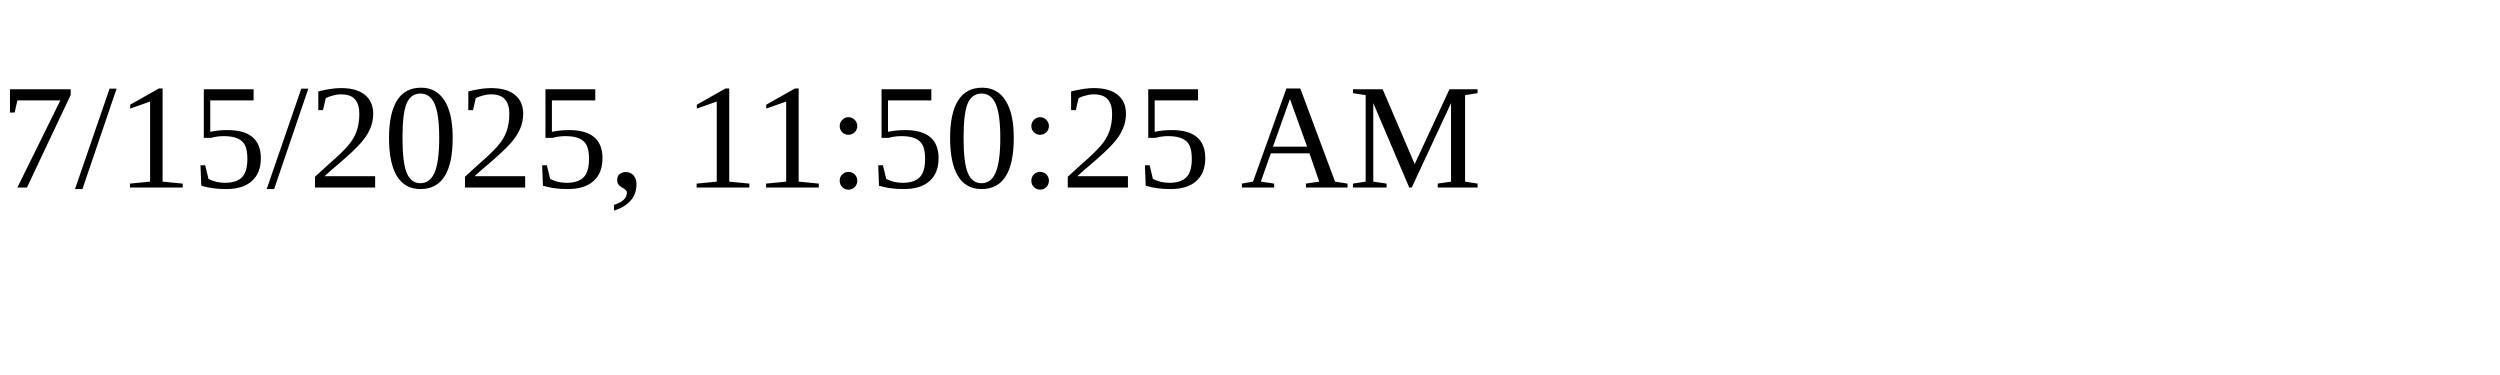
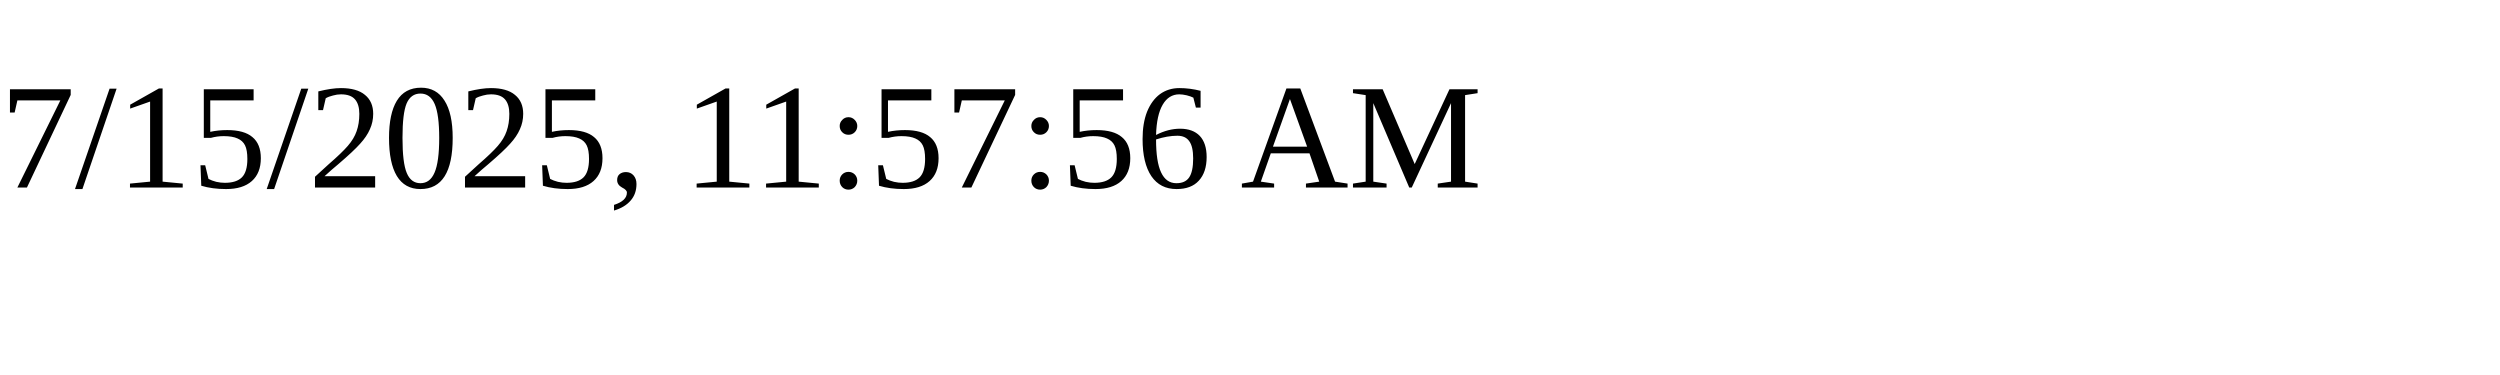
<svg xmlns="http://www.w3.org/2000/svg" height="30" width="200">
-   <text x="0" y="15">7/15/2025, 11:50:25 AM</text>
+   <text x="0" y="15">7/15/2025, 11:57:56 AM</text>
</svg>
